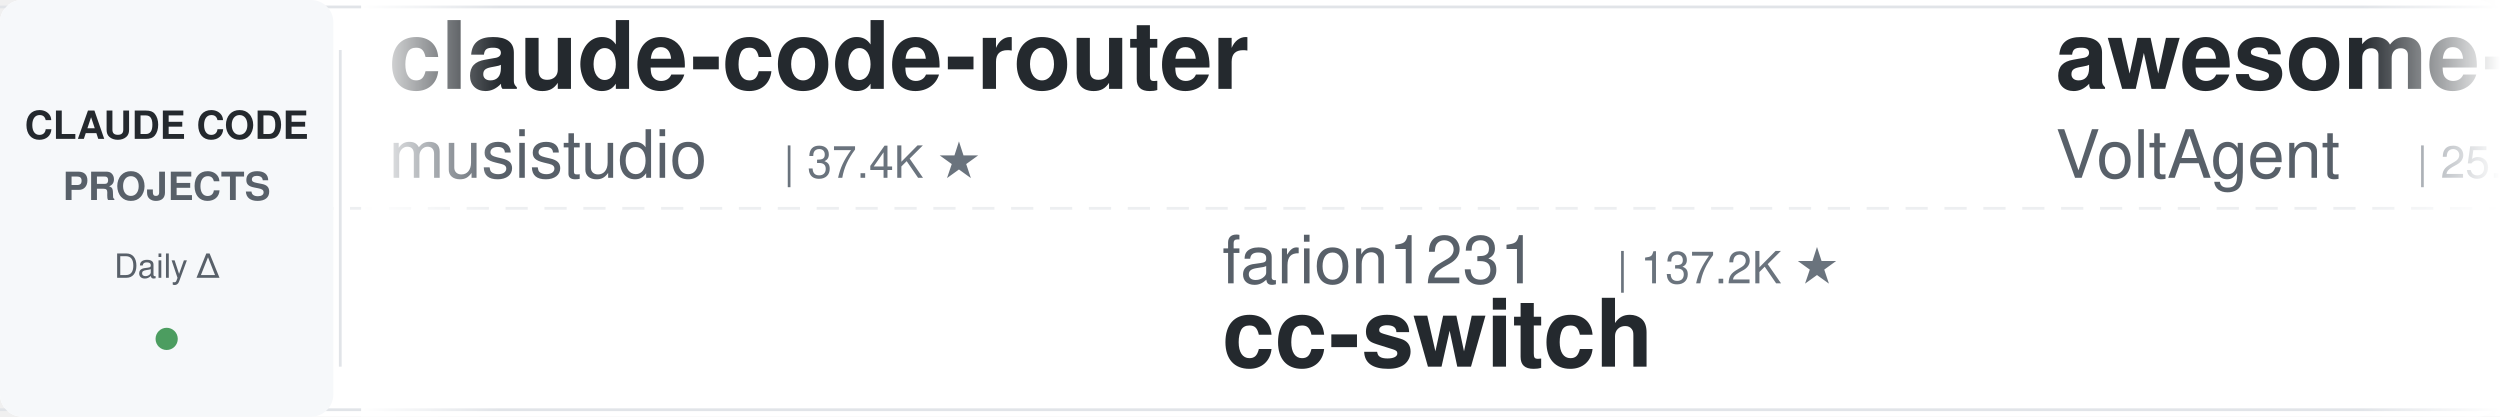
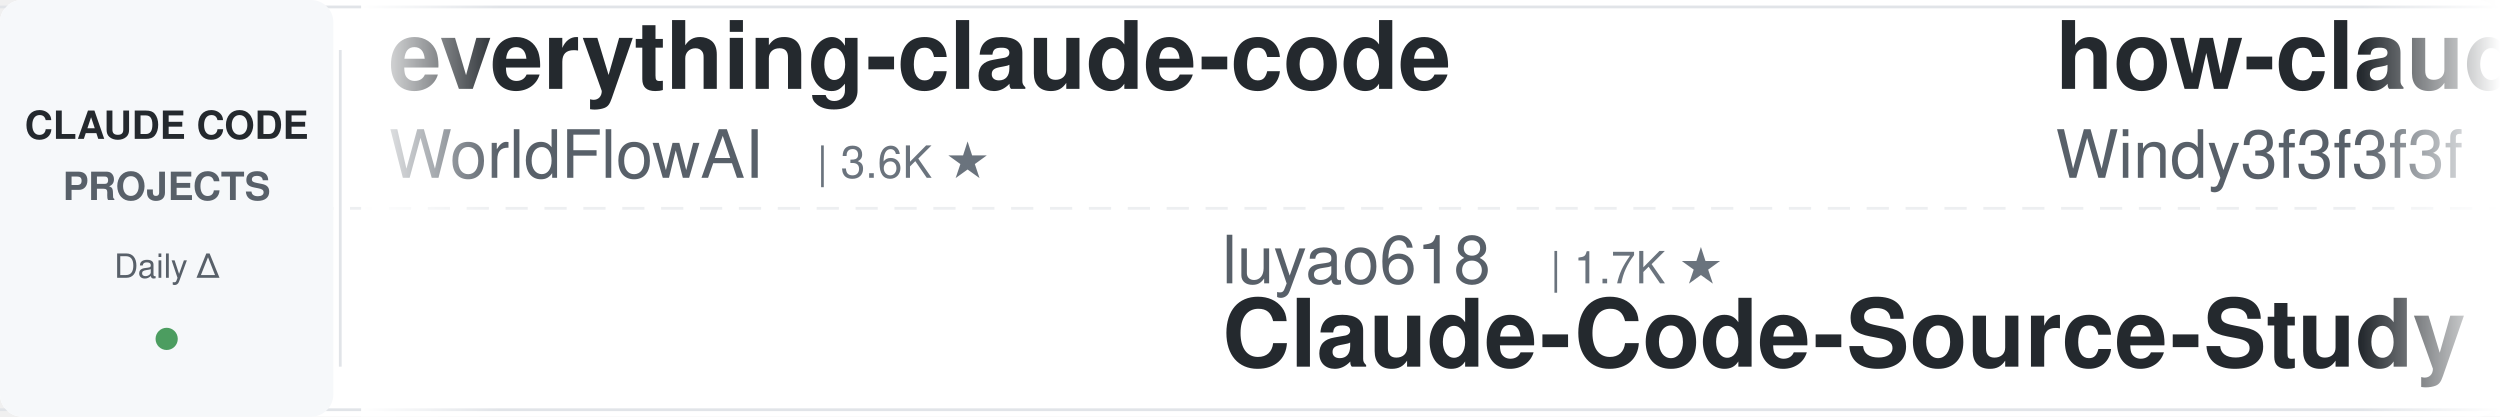
<svg xmlns="http://www.w3.org/2000/svg" width="900" height="150">
  <defs>
    <linearGradient id="leftFade" x1="0%" y1="0%" x2="100%" y2="0%">
      <stop offset="0%" style="stop-color:#ffffff;stop-opacity:1" />
      <stop offset="100%" style="stop-color:#ffffff;stop-opacity:0" />
    </linearGradient>
    <linearGradient id="rightFade" x1="0%" y1="0%" x2="100%" y2="0%">
      <stop offset="0%" style="stop-color:#ffffff;stop-opacity:0" />
      <stop offset="100%" style="stop-color:#ffffff;stop-opacity:1" />
    </linearGradient>
  </defs>
  <rect width="900" height="150" fill="#ffffff" rx="8" />
  <rect x="0" y="2" width="900" height="1" fill="#e1e4e8" />
  <rect x="0" y="147" width="900" height="1" fill="#e1e4e8" />
  <line x1="0" y1="75" x2="900" y2="75" stroke="#e1e4e8" stroke-width="1" stroke-dasharray="8 6" opacity="0.6" />
  <rect x="0" y="0" width="120" height="150" fill="#f6f8fa" rx="8" />
  <text x="60" y="50" font-family="-apple-system, BlinkMacSystemFont, 'Segoe UI', Helvetica, Arial, sans-serif" font-size="14" font-weight="600" fill="#24292e" text-anchor="middle">CLAUDE CODE</text>
  <text x="60" y="72" font-family="-apple-system, BlinkMacSystemFont, 'Segoe UI', Helvetica, Arial, sans-serif" font-size="14" font-weight="600" fill="#586069" text-anchor="middle">PROJECTS</text>
  <text x="60" y="100" font-family="-apple-system, BlinkMacSystemFont, 'Segoe UI', Helvetica, Arial, sans-serif" font-size="12" font-weight="500" fill="#586069" text-anchor="middle">Daily Δ</text>
  <circle cx="60" cy="122" r="4" fill="#22863a" opacity="0.8" />
  <rect x="122" y="18" width="1" height="114" fill="#e1e4e8" />
  <clipPath id="tickerClip">
    <rect x="130" y="0" width="770" height="150" />
  </clipPath>
  <g clip-path="url(#tickerClip)">
    <g id="tickerItems">
      <animateTransform attributeName="transform" attributeType="XML" type="translate" from="0 0" to="-3000 0" dur="54s" repeatCount="indefinite" />
      <g transform="translate(0, 0)">
-         <text x="140" y="32" font-family="-apple-system, BlinkMacSystemFont, 'Segoe UI', Helvetica, Arial, sans-serif" font-size="34" font-weight="600" fill="#24292e">claude-code-router</text>
-         <text x="140" y="64" font-family="-apple-system, BlinkMacSystemFont, 'Segoe UI', Helvetica, Arial, sans-serif" font-size="24" font-weight="400" fill="#586069">musistudio</text>
-         <text x="282" y="64" font-family="-apple-system, BlinkMacSystemFont, 'Segoe UI', Helvetica, Arial, sans-serif" font-size="16" font-weight="500" fill="#6a737d">| 37.4K ★</text>
+         <text x="140" y="32" font-family="-apple-system, BlinkMacSystemFont, 'Segoe UI', Helvetica, Arial, sans-serif" font-size="34" font-weight="600" fill="#24292e">everything-claude-code</text>
+         <text x="140" y="64" font-family="-apple-system, BlinkMacSystemFont, 'Segoe UI', Helvetica, Arial, sans-serif" font-size="24" font-weight="400" fill="#586069">WorldFlowAI</text>
+         <text x="294" y="64" font-family="-apple-system, BlinkMacSystemFont, 'Segoe UI', Helvetica, Arial, sans-serif" font-size="16" font-weight="500" fill="#6a737d">| 3.6K ★</text>
      </g>
      <g transform="translate(300, 0)">
-         <text x="140" y="102" font-family="-apple-system, BlinkMacSystemFont, 'Segoe UI', Helvetica, Arial, sans-serif" font-size="24" font-weight="400" fill="#586069">farion1231</text>
-         <text x="282" y="102" font-family="-apple-system, BlinkMacSystemFont, 'Segoe UI', Helvetica, Arial, sans-serif" font-size="16" font-weight="500" fill="#6a737d">| 137.2K ★</text>
-         <text x="140" y="132" font-family="-apple-system, BlinkMacSystemFont, 'Segoe UI', Helvetica, Arial, sans-serif" font-size="34" font-weight="600" fill="#24292e">cc-switch</text>
+         <text x="140" y="102" font-family="-apple-system, BlinkMacSystemFont, 'Segoe UI', Helvetica, Arial, sans-serif" font-size="24" font-weight="400" fill="#586069">luyao618</text>
+         <text x="258" y="102" font-family="-apple-system, BlinkMacSystemFont, 'Segoe UI', Helvetica, Arial, sans-serif" font-size="16" font-weight="500" fill="#6a737d">| 1.7K ★</text>
+         <text x="140" y="132" font-family="-apple-system, BlinkMacSystemFont, 'Segoe UI', Helvetica, Arial, sans-serif" font-size="34" font-weight="600" fill="#24292e">Claude-Code-Source-Study</text>
      </g>
      <g transform="translate(600, 0)">
-         <text x="140" y="32" font-family="-apple-system, BlinkMacSystemFont, 'Segoe UI', Helvetica, Arial, sans-serif" font-size="34" font-weight="600" fill="#24292e">awesome-claude-code-suba...</text>
-         <text x="140" y="64" font-family="-apple-system, BlinkMacSystemFont, 'Segoe UI', Helvetica, Arial, sans-serif" font-size="24" font-weight="400" fill="#586069">VoltAgent</text>
-         <text x="270" y="64" font-family="-apple-system, BlinkMacSystemFont, 'Segoe UI', Helvetica, Arial, sans-serif" font-size="16" font-weight="500" fill="#6a737d">| 25.3K ★</text>
+         <text x="140" y="32" font-family="-apple-system, BlinkMacSystemFont, 'Segoe UI', Helvetica, Arial, sans-serif" font-size="34" font-weight="600" fill="#24292e">how-claude-code-works</text>
+         <text x="140" y="64" font-family="-apple-system, BlinkMacSystemFont, 'Segoe UI', Helvetica, Arial, sans-serif" font-size="24" font-weight="400" fill="#586069">Windy3f3f3f3f</text>
+         <text x="318" y="64" font-family="-apple-system, BlinkMacSystemFont, 'Segoe UI', Helvetica, Arial, sans-serif" font-size="16" font-weight="500" fill="#6a737d">| 3.7K ★</text>
      </g>
      <g transform="translate(900, 0)">
-         <text x="140" y="102" font-family="-apple-system, BlinkMacSystemFont, 'Segoe UI', Helvetica, Arial, sans-serif" font-size="24" font-weight="400" fill="#586069">nicedreamzapp</text>
-         <text x="318" y="102" font-family="-apple-system, BlinkMacSystemFont, 'Segoe UI', Helvetica, Arial, sans-serif" font-size="16" font-weight="500" fill="#6a737d">| 3.3K ★</text>
-         <text x="140" y="132" font-family="-apple-system, BlinkMacSystemFont, 'Segoe UI', Helvetica, Arial, sans-serif" font-size="34" font-weight="600" fill="#24292e">claude-code-local</text>
+         <text x="140" y="102" font-family="-apple-system, BlinkMacSystemFont, 'Segoe UI', Helvetica, Arial, sans-serif" font-size="24" font-weight="400" fill="#586069">VoltAgent</text>
+         <text x="270" y="102" font-family="-apple-system, BlinkMacSystemFont, 'Segoe UI', Helvetica, Arial, sans-serif" font-size="16" font-weight="500" fill="#6a737d">| 25.3K ★</text>
+         <text x="140" y="132" font-family="-apple-system, BlinkMacSystemFont, 'Segoe UI', Helvetica, Arial, sans-serif" font-size="34" font-weight="600" fill="#24292e">awesome-claude-code-suba...</text>
      </g>
      <g transform="translate(1200, 0)">
-         <text x="140" y="32" font-family="-apple-system, BlinkMacSystemFont, 'Segoe UI', Helvetica, Arial, sans-serif" font-size="34" font-weight="600" fill="#24292e">andrej-karpathy-skills</text>
-         <text x="140" y="64" font-family="-apple-system, BlinkMacSystemFont, 'Segoe UI', Helvetica, Arial, sans-serif" font-size="24" font-weight="400" fill="#586069">multica-ai</text>
-         <text x="282" y="64" font-family="-apple-system, BlinkMacSystemFont, 'Segoe UI', Helvetica, Arial, sans-serif" font-size="16" font-weight="500" fill="#6a737d">| 215.4K ★</text>
+         <text x="140" y="32" font-family="-apple-system, BlinkMacSystemFont, 'Segoe UI', Helvetica, Arial, sans-serif" font-size="34" font-weight="600" fill="#24292e">claude-code-source-build</text>
+         <text x="140" y="64" font-family="-apple-system, BlinkMacSystemFont, 'Segoe UI', Helvetica, Arial, sans-serif" font-size="24" font-weight="400" fill="#586069">andrew-kramer-inno</text>
+         <text x="378" y="64" font-family="-apple-system, BlinkMacSystemFont, 'Segoe UI', Helvetica, Arial, sans-serif" font-size="16" font-weight="500" fill="#6a737d">| 595 ★</text>
      </g>
      <g transform="translate(1500, 0)">
-         <text x="140" y="102" font-family="-apple-system, BlinkMacSystemFont, 'Segoe UI', Helvetica, Arial, sans-serif" font-size="24" font-weight="400" fill="#586069">AICoderTudou</text>
-         <text x="306" y="102" font-family="-apple-system, BlinkMacSystemFont, 'Segoe UI', Helvetica, Arial, sans-serif" font-size="16" font-weight="500" fill="#6a737d">| 494 ★</text>
-         <text x="140" y="132" font-family="-apple-system, BlinkMacSystemFont, 'Segoe UI', Helvetica, Arial, sans-serif" font-size="34" font-weight="600" fill="#24292e">claude-code-tudou</text>
+         <text x="140" y="102" font-family="-apple-system, BlinkMacSystemFont, 'Segoe UI', Helvetica, Arial, sans-serif" font-size="24" font-weight="400" fill="#586069">davila7</text>
+         <text x="246" y="102" font-family="-apple-system, BlinkMacSystemFont, 'Segoe UI', Helvetica, Arial, sans-serif" font-size="16" font-weight="500" fill="#6a737d">| 31.9K ★</text>
+         <text x="140" y="132" font-family="-apple-system, BlinkMacSystemFont, 'Segoe UI', Helvetica, Arial, sans-serif" font-size="34" font-weight="600" fill="#24292e">claude-code-templates</text>
      </g>
      <g transform="translate(1800, 0)">
-         <text x="140" y="32" font-family="-apple-system, BlinkMacSystemFont, 'Segoe UI', Helvetica, Arial, sans-serif" font-size="34" font-weight="600" fill="#24292e">ClaudeCodeAgents</text>
-         <text x="140" y="64" font-family="-apple-system, BlinkMacSystemFont, 'Segoe UI', Helvetica, Arial, sans-serif" font-size="24" font-weight="400" fill="#586069">darcyegb</text>
-         <text x="258" y="64" font-family="-apple-system, BlinkMacSystemFont, 'Segoe UI', Helvetica, Arial, sans-serif" font-size="16" font-weight="500" fill="#6a737d">| 768 ★</text>
+         <text x="140" y="32" font-family="-apple-system, BlinkMacSystemFont, 'Segoe UI', Helvetica, Arial, sans-serif" font-size="34" font-weight="600" fill="#24292e">claude-coder</text>
+         <text x="140" y="64" font-family="-apple-system, BlinkMacSystemFont, 'Segoe UI', Helvetica, Arial, sans-serif" font-size="24" font-weight="400" fill="#586069">kodu-ai</text>
+         <text x="246" y="64" font-family="-apple-system, BlinkMacSystemFont, 'Segoe UI', Helvetica, Arial, sans-serif" font-size="16" font-weight="500" fill="#6a737d">| 5.2K ★</text>
      </g>
      <g transform="translate(2100, 0)">
-         <text x="140" y="102" font-family="-apple-system, BlinkMacSystemFont, 'Segoe UI', Helvetica, Arial, sans-serif" font-size="24" font-weight="400" fill="#586069">anthropics</text>
-         <text x="282" y="102" font-family="-apple-system, BlinkMacSystemFont, 'Segoe UI', Helvetica, Arial, sans-serif" font-size="16" font-weight="500" fill="#6a737d">| 991 ★</text>
-         <text x="140" y="132" font-family="-apple-system, BlinkMacSystemFont, 'Segoe UI', Helvetica, Arial, sans-serif" font-size="34" font-weight="600" fill="#24292e">claude-code-base-action</text>
+         <text x="140" y="102" font-family="-apple-system, BlinkMacSystemFont, 'Segoe UI', Helvetica, Arial, sans-serif" font-size="24" font-weight="400" fill="#586069">OneRedOak</text>
+         <text x="270" y="102" font-family="-apple-system, BlinkMacSystemFont, 'Segoe UI', Helvetica, Arial, sans-serif" font-size="16" font-weight="500" fill="#6a737d">| 3.9K ★</text>
+         <text x="140" y="132" font-family="-apple-system, BlinkMacSystemFont, 'Segoe UI', Helvetica, Arial, sans-serif" font-size="34" font-weight="600" fill="#24292e">claude-code-workflows</text>
      </g>
      <g transform="translate(2400, 0)">
-         <text x="140" y="32" font-family="-apple-system, BlinkMacSystemFont, 'Segoe UI', Helvetica, Arial, sans-serif" font-size="34" font-weight="600" fill="#24292e">claude-code-telegram</text>
-         <text x="140" y="64" font-family="-apple-system, BlinkMacSystemFont, 'Segoe UI', Helvetica, Arial, sans-serif" font-size="24" font-weight="400" fill="#586069">overwirehq</text>
-         <text x="282" y="64" font-family="-apple-system, BlinkMacSystemFont, 'Segoe UI', Helvetica, Arial, sans-serif" font-size="16" font-weight="500" fill="#6a737d">| 2.8K ★</text>
+         <text x="140" y="32" font-family="-apple-system, BlinkMacSystemFont, 'Segoe UI', Helvetica, Arial, sans-serif" font-size="34" font-weight="600" fill="#24292e">system_prompts_leaks</text>
+         <text x="140" y="64" font-family="-apple-system, BlinkMacSystemFont, 'Segoe UI', Helvetica, Arial, sans-serif" font-size="24" font-weight="400" fill="#586069">asgeirtj</text>
+         <text x="258" y="64" font-family="-apple-system, BlinkMacSystemFont, 'Segoe UI', Helvetica, Arial, sans-serif" font-size="16" font-weight="500" fill="#6a737d">| 68.4K ★</text>
      </g>
      <g transform="translate(2700, 0)">
-         <text x="140" y="102" font-family="-apple-system, BlinkMacSystemFont, 'Segoe UI', Helvetica, Arial, sans-serif" font-size="24" font-weight="400" fill="#586069">WorldFlowAI</text>
-         <text x="294" y="102" font-family="-apple-system, BlinkMacSystemFont, 'Segoe UI', Helvetica, Arial, sans-serif" font-size="16" font-weight="500" fill="#6a737d">| 3.6K ★</text>
-         <text x="140" y="132" font-family="-apple-system, BlinkMacSystemFont, 'Segoe UI', Helvetica, Arial, sans-serif" font-size="34" font-weight="600" fill="#24292e">everything-claude-code</text>
+         <text x="140" y="102" font-family="-apple-system, BlinkMacSystemFont, 'Segoe UI', Helvetica, Arial, sans-serif" font-size="24" font-weight="400" fill="#586069">digitalsamba</text>
+         <text x="306" y="102" font-family="-apple-system, BlinkMacSystemFont, 'Segoe UI', Helvetica, Arial, sans-serif" font-size="16" font-weight="500" fill="#6a737d">| 2.1K ★</text>
+         <text x="140" y="132" font-family="-apple-system, BlinkMacSystemFont, 'Segoe UI', Helvetica, Arial, sans-serif" font-size="34" font-weight="600" fill="#24292e">claude-code-video-toolki...</text>
      </g>
      <g transform="translate(3000, 0)">
-         <text x="140" y="32" font-family="-apple-system, BlinkMacSystemFont, 'Segoe UI', Helvetica, Arial, sans-serif" font-size="34" font-weight="600" fill="#24292e">claude-code-router</text>
-         <text x="140" y="64" font-family="-apple-system, BlinkMacSystemFont, 'Segoe UI', Helvetica, Arial, sans-serif" font-size="24" font-weight="400" fill="#586069">musistudio</text>
-         <text x="282" y="64" font-family="-apple-system, BlinkMacSystemFont, 'Segoe UI', Helvetica, Arial, sans-serif" font-size="16" font-weight="500" fill="#6a737d">| 37.4K ★</text>
+         <text x="140" y="32" font-family="-apple-system, BlinkMacSystemFont, 'Segoe UI', Helvetica, Arial, sans-serif" font-size="34" font-weight="600" fill="#24292e">everything-claude-code</text>
+         <text x="140" y="64" font-family="-apple-system, BlinkMacSystemFont, 'Segoe UI', Helvetica, Arial, sans-serif" font-size="24" font-weight="400" fill="#586069">WorldFlowAI</text>
+         <text x="294" y="64" font-family="-apple-system, BlinkMacSystemFont, 'Segoe UI', Helvetica, Arial, sans-serif" font-size="16" font-weight="500" fill="#6a737d">| 3.6K ★</text>
      </g>
      <g transform="translate(3300, 0)">
-         <text x="140" y="102" font-family="-apple-system, BlinkMacSystemFont, 'Segoe UI', Helvetica, Arial, sans-serif" font-size="24" font-weight="400" fill="#586069">farion1231</text>
-         <text x="282" y="102" font-family="-apple-system, BlinkMacSystemFont, 'Segoe UI', Helvetica, Arial, sans-serif" font-size="16" font-weight="500" fill="#6a737d">| 137.2K ★</text>
-         <text x="140" y="132" font-family="-apple-system, BlinkMacSystemFont, 'Segoe UI', Helvetica, Arial, sans-serif" font-size="34" font-weight="600" fill="#24292e">cc-switch</text>
+         <text x="140" y="102" font-family="-apple-system, BlinkMacSystemFont, 'Segoe UI', Helvetica, Arial, sans-serif" font-size="24" font-weight="400" fill="#586069">luyao618</text>
+         <text x="258" y="102" font-family="-apple-system, BlinkMacSystemFont, 'Segoe UI', Helvetica, Arial, sans-serif" font-size="16" font-weight="500" fill="#6a737d">| 1.7K ★</text>
+         <text x="140" y="132" font-family="-apple-system, BlinkMacSystemFont, 'Segoe UI', Helvetica, Arial, sans-serif" font-size="34" font-weight="600" fill="#24292e">Claude-Code-Source-Study</text>
      </g>
      <g transform="translate(3600, 0)">
-         <text x="140" y="32" font-family="-apple-system, BlinkMacSystemFont, 'Segoe UI', Helvetica, Arial, sans-serif" font-size="34" font-weight="600" fill="#24292e">awesome-claude-code-suba...</text>
-         <text x="140" y="64" font-family="-apple-system, BlinkMacSystemFont, 'Segoe UI', Helvetica, Arial, sans-serif" font-size="24" font-weight="400" fill="#586069">VoltAgent</text>
-         <text x="270" y="64" font-family="-apple-system, BlinkMacSystemFont, 'Segoe UI', Helvetica, Arial, sans-serif" font-size="16" font-weight="500" fill="#6a737d">| 25.3K ★</text>
+         <text x="140" y="32" font-family="-apple-system, BlinkMacSystemFont, 'Segoe UI', Helvetica, Arial, sans-serif" font-size="34" font-weight="600" fill="#24292e">how-claude-code-works</text>
+         <text x="140" y="64" font-family="-apple-system, BlinkMacSystemFont, 'Segoe UI', Helvetica, Arial, sans-serif" font-size="24" font-weight="400" fill="#586069">Windy3f3f3f3f</text>
+         <text x="318" y="64" font-family="-apple-system, BlinkMacSystemFont, 'Segoe UI', Helvetica, Arial, sans-serif" font-size="16" font-weight="500" fill="#6a737d">| 3.7K ★</text>
      </g>
      <g transform="translate(3900, 0)">
-         <text x="140" y="102" font-family="-apple-system, BlinkMacSystemFont, 'Segoe UI', Helvetica, Arial, sans-serif" font-size="24" font-weight="400" fill="#586069">nicedreamzapp</text>
-         <text x="318" y="102" font-family="-apple-system, BlinkMacSystemFont, 'Segoe UI', Helvetica, Arial, sans-serif" font-size="16" font-weight="500" fill="#6a737d">| 3.3K ★</text>
-         <text x="140" y="132" font-family="-apple-system, BlinkMacSystemFont, 'Segoe UI', Helvetica, Arial, sans-serif" font-size="34" font-weight="600" fill="#24292e">claude-code-local</text>
+         <text x="140" y="102" font-family="-apple-system, BlinkMacSystemFont, 'Segoe UI', Helvetica, Arial, sans-serif" font-size="24" font-weight="400" fill="#586069">VoltAgent</text>
+         <text x="270" y="102" font-family="-apple-system, BlinkMacSystemFont, 'Segoe UI', Helvetica, Arial, sans-serif" font-size="16" font-weight="500" fill="#6a737d">| 25.3K ★</text>
+         <text x="140" y="132" font-family="-apple-system, BlinkMacSystemFont, 'Segoe UI', Helvetica, Arial, sans-serif" font-size="34" font-weight="600" fill="#24292e">awesome-claude-code-suba...</text>
      </g>
    </g>
  </g>
  <rect x="130" y="0" width="50" height="150" fill="url(#leftFade)" />
  <rect x="850" y="0" width="50" height="150" fill="url(#rightFade)" />
</svg>
